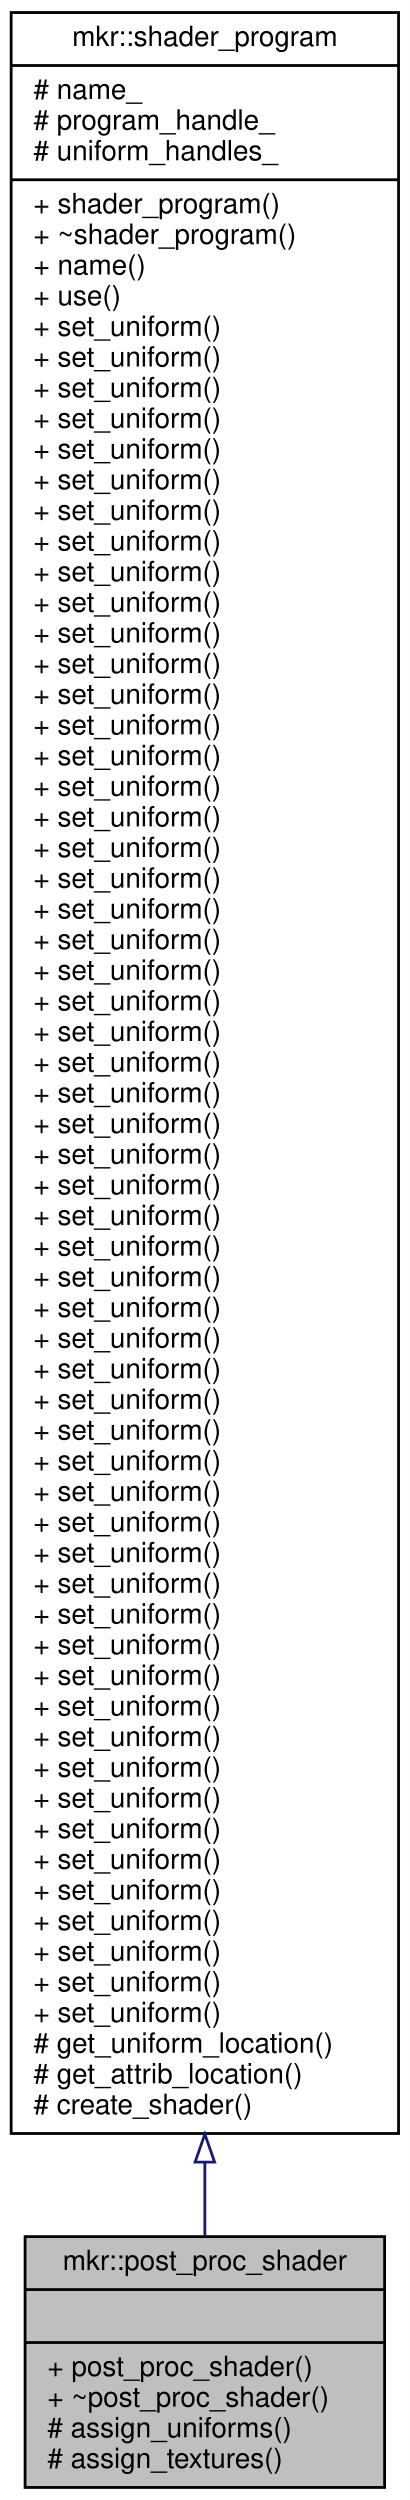
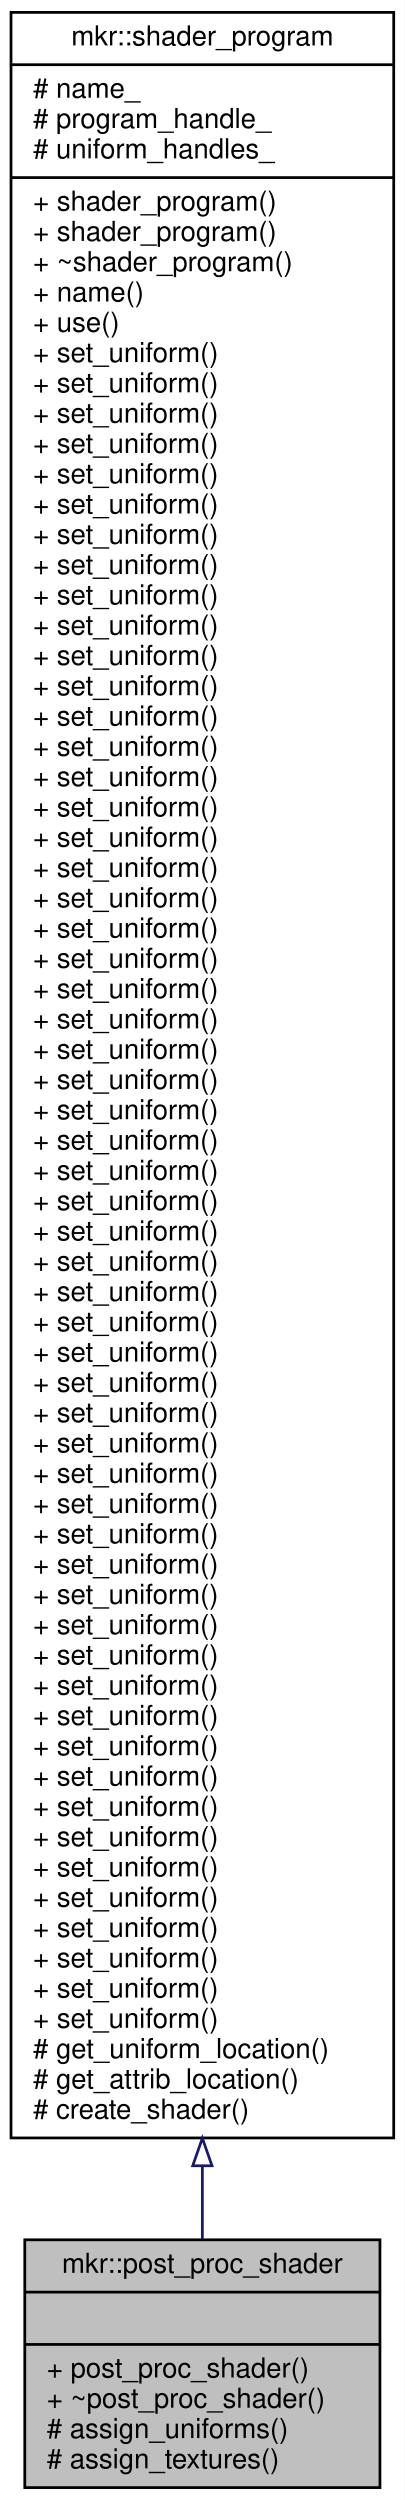
- <svg xmlns="http://www.w3.org/2000/svg" xmlns:xlink="http://www.w3.org/1999/xlink" width="147pt" height="897pt" viewBox="0.00 0.00 147.00 897.00">
-   <g id="graph0" class="graph" transform="scale(1 1) rotate(0) translate(4 893)">
-     <polygon fill="white" stroke="transparent" points="-4,4 -4,-893 143,-893 143,4 -4,4" />
+ <svg xmlns="http://www.w3.org/2000/svg" xmlns:xlink="http://www.w3.org/1999/xlink" width="147pt" height="908pt" viewBox="0.00 0.00 147.00 908.00">
+   <g id="graph0" class="graph" transform="scale(1 1) rotate(0) translate(4 904)">
+     <polygon fill="white" stroke="transparent" points="-4,4 -4,-904 143,-904 143,4 -4,4" />
    <g id="node1" class="node">
      <g id="a_node1">
        <a xlink:title=" ">
          <polygon fill="#bfbfbf" stroke="black" points="5,-0.5 5,-90.5 134,-90.5 134,-0.5 5,-0.5" />
          <text text-anchor="middle" x="69.5" y="-78.5" font-family="Helvetica,sans-Serif" font-size="10.00">mkr::post_proc_shader</text>
          <polyline fill="none" stroke="black" points="5,-71.5 134,-71.5 " />
          <text text-anchor="middle" x="69.5" y="-59.5" font-family="Helvetica,sans-Serif" font-size="10.00"> </text>
          <polyline fill="none" stroke="black" points="5,-52.5 134,-52.5 " />
          <text text-anchor="start" x="13" y="-40.5" font-family="Helvetica,sans-Serif" font-size="10.00">+ post_proc_shader()</text>
          <text text-anchor="start" x="13" y="-29.5" font-family="Helvetica,sans-Serif" font-size="10.00">+ ~post_proc_shader()</text>
          <text text-anchor="start" x="13" y="-18.5" font-family="Helvetica,sans-Serif" font-size="10.00"># assign_uniforms()</text>
          <text text-anchor="start" x="13" y="-7.5" font-family="Helvetica,sans-Serif" font-size="10.00"># assign_textures()</text>
        </a>
      </g>
    </g>
    <g id="node2" class="node">
      <g id="a_node2">
        <a xlink:href="classmkr_1_1shader__program.html" target="_top" xlink:title=" ">
-           <polygon fill="white" stroke="black" points="0,-127.5 0,-888.5 139,-888.5 139,-127.5 0,-127.5" />
-           <text text-anchor="middle" x="69.5" y="-876.5" font-family="Helvetica,sans-Serif" font-size="10.00">mkr::shader_program</text>
-           <polyline fill="none" stroke="black" points="0,-869.5 139,-869.5 " />
-           <text text-anchor="start" x="8" y="-857.5" font-family="Helvetica,sans-Serif" font-size="10.00"># name_</text>
-           <text text-anchor="start" x="8" y="-846.5" font-family="Helvetica,sans-Serif" font-size="10.00"># program_handle_</text>
-           <text text-anchor="start" x="8" y="-835.5" font-family="Helvetica,sans-Serif" font-size="10.00"># uniform_handles_</text>
-           <polyline fill="none" stroke="black" points="0,-828.5 139,-828.5 " />
+           <polygon fill="white" stroke="black" points="0,-127.5 0,-899.5 139,-899.5 139,-127.5 0,-127.5" />
+           <text text-anchor="middle" x="69.5" y="-887.5" font-family="Helvetica,sans-Serif" font-size="10.00">mkr::shader_program</text>
+           <polyline fill="none" stroke="black" points="0,-880.5 139,-880.5 " />
+           <text text-anchor="start" x="8" y="-868.5" font-family="Helvetica,sans-Serif" font-size="10.00"># name_</text>
+           <text text-anchor="start" x="8" y="-857.5" font-family="Helvetica,sans-Serif" font-size="10.00"># program_handle_</text>
+           <text text-anchor="start" x="8" y="-846.5" font-family="Helvetica,sans-Serif" font-size="10.00"># uniform_handles_</text>
+           <polyline fill="none" stroke="black" points="0,-839.5 139,-839.5 " />
+           <text text-anchor="start" x="8" y="-827.5" font-family="Helvetica,sans-Serif" font-size="10.00">+ shader_program()</text>
          <text text-anchor="start" x="8" y="-816.5" font-family="Helvetica,sans-Serif" font-size="10.00">+ shader_program()</text>
          <text text-anchor="start" x="8" y="-805.5" font-family="Helvetica,sans-Serif" font-size="10.00">+ ~shader_program()</text>
          <text text-anchor="start" x="8" y="-794.5" font-family="Helvetica,sans-Serif" font-size="10.00">+ name()</text>
          <text text-anchor="start" x="8" y="-783.5" font-family="Helvetica,sans-Serif" font-size="10.00">+ use()</text>
          <text text-anchor="start" x="8" y="-772.5" font-family="Helvetica,sans-Serif" font-size="10.00">+ set_uniform()</text>
          <text text-anchor="start" x="8" y="-761.5" font-family="Helvetica,sans-Serif" font-size="10.00">+ set_uniform()</text>
          <text text-anchor="start" x="8" y="-750.5" font-family="Helvetica,sans-Serif" font-size="10.00">+ set_uniform()</text>
          <text text-anchor="start" x="8" y="-739.5" font-family="Helvetica,sans-Serif" font-size="10.00">+ set_uniform()</text>
          <text text-anchor="start" x="8" y="-728.5" font-family="Helvetica,sans-Serif" font-size="10.00">+ set_uniform()</text>
          <text text-anchor="start" x="8" y="-717.5" font-family="Helvetica,sans-Serif" font-size="10.00">+ set_uniform()</text>
          <text text-anchor="start" x="8" y="-706.5" font-family="Helvetica,sans-Serif" font-size="10.00">+ set_uniform()</text>
          <text text-anchor="start" x="8" y="-695.5" font-family="Helvetica,sans-Serif" font-size="10.00">+ set_uniform()</text>
          <text text-anchor="start" x="8" y="-684.5" font-family="Helvetica,sans-Serif" font-size="10.00">+ set_uniform()</text>
          <text text-anchor="start" x="8" y="-673.5" font-family="Helvetica,sans-Serif" font-size="10.00">+ set_uniform()</text>
          <text text-anchor="start" x="8" y="-662.5" font-family="Helvetica,sans-Serif" font-size="10.00">+ set_uniform()</text>
          <text text-anchor="start" x="8" y="-651.5" font-family="Helvetica,sans-Serif" font-size="10.00">+ set_uniform()</text>
          <text text-anchor="start" x="8" y="-640.5" font-family="Helvetica,sans-Serif" font-size="10.00">+ set_uniform()</text>
          <text text-anchor="start" x="8" y="-629.5" font-family="Helvetica,sans-Serif" font-size="10.00">+ set_uniform()</text>
          <text text-anchor="start" x="8" y="-618.5" font-family="Helvetica,sans-Serif" font-size="10.00">+ set_uniform()</text>
          <text text-anchor="start" x="8" y="-607.5" font-family="Helvetica,sans-Serif" font-size="10.00">+ set_uniform()</text>
          <text text-anchor="start" x="8" y="-596.5" font-family="Helvetica,sans-Serif" font-size="10.00">+ set_uniform()</text>
          <text text-anchor="start" x="8" y="-585.5" font-family="Helvetica,sans-Serif" font-size="10.00">+ set_uniform()</text>
          <text text-anchor="start" x="8" y="-574.5" font-family="Helvetica,sans-Serif" font-size="10.00">+ set_uniform()</text>
          <text text-anchor="start" x="8" y="-563.5" font-family="Helvetica,sans-Serif" font-size="10.00">+ set_uniform()</text>
          <text text-anchor="start" x="8" y="-552.5" font-family="Helvetica,sans-Serif" font-size="10.00">+ set_uniform()</text>
          <text text-anchor="start" x="8" y="-541.5" font-family="Helvetica,sans-Serif" font-size="10.00">+ set_uniform()</text>
          <text text-anchor="start" x="8" y="-530.5" font-family="Helvetica,sans-Serif" font-size="10.00">+ set_uniform()</text>
          <text text-anchor="start" x="8" y="-519.5" font-family="Helvetica,sans-Serif" font-size="10.00">+ set_uniform()</text>
          <text text-anchor="start" x="8" y="-508.5" font-family="Helvetica,sans-Serif" font-size="10.00">+ set_uniform()</text>
          <text text-anchor="start" x="8" y="-497.5" font-family="Helvetica,sans-Serif" font-size="10.00">+ set_uniform()</text>
          <text text-anchor="start" x="8" y="-486.5" font-family="Helvetica,sans-Serif" font-size="10.00">+ set_uniform()</text>
          <text text-anchor="start" x="8" y="-475.5" font-family="Helvetica,sans-Serif" font-size="10.00">+ set_uniform()</text>
          <text text-anchor="start" x="8" y="-464.5" font-family="Helvetica,sans-Serif" font-size="10.00">+ set_uniform()</text>
          <text text-anchor="start" x="8" y="-453.5" font-family="Helvetica,sans-Serif" font-size="10.00">+ set_uniform()</text>
          <text text-anchor="start" x="8" y="-442.5" font-family="Helvetica,sans-Serif" font-size="10.00">+ set_uniform()</text>
          <text text-anchor="start" x="8" y="-431.5" font-family="Helvetica,sans-Serif" font-size="10.00">+ set_uniform()</text>
          <text text-anchor="start" x="8" y="-420.5" font-family="Helvetica,sans-Serif" font-size="10.00">+ set_uniform()</text>
          <text text-anchor="start" x="8" y="-409.5" font-family="Helvetica,sans-Serif" font-size="10.00">+ set_uniform()</text>
          <text text-anchor="start" x="8" y="-398.5" font-family="Helvetica,sans-Serif" font-size="10.00">+ set_uniform()</text>
          <text text-anchor="start" x="8" y="-387.5" font-family="Helvetica,sans-Serif" font-size="10.00">+ set_uniform()</text>
          <text text-anchor="start" x="8" y="-376.5" font-family="Helvetica,sans-Serif" font-size="10.00">+ set_uniform()</text>
          <text text-anchor="start" x="8" y="-365.5" font-family="Helvetica,sans-Serif" font-size="10.00">+ set_uniform()</text>
          <text text-anchor="start" x="8" y="-354.5" font-family="Helvetica,sans-Serif" font-size="10.00">+ set_uniform()</text>
          <text text-anchor="start" x="8" y="-343.5" font-family="Helvetica,sans-Serif" font-size="10.00">+ set_uniform()</text>
          <text text-anchor="start" x="8" y="-332.5" font-family="Helvetica,sans-Serif" font-size="10.00">+ set_uniform()</text>
          <text text-anchor="start" x="8" y="-321.5" font-family="Helvetica,sans-Serif" font-size="10.00">+ set_uniform()</text>
          <text text-anchor="start" x="8" y="-310.5" font-family="Helvetica,sans-Serif" font-size="10.00">+ set_uniform()</text>
          <text text-anchor="start" x="8" y="-299.5" font-family="Helvetica,sans-Serif" font-size="10.00">+ set_uniform()</text>
          <text text-anchor="start" x="8" y="-288.5" font-family="Helvetica,sans-Serif" font-size="10.00">+ set_uniform()</text>
          <text text-anchor="start" x="8" y="-277.5" font-family="Helvetica,sans-Serif" font-size="10.00">+ set_uniform()</text>
          <text text-anchor="start" x="8" y="-266.5" font-family="Helvetica,sans-Serif" font-size="10.00">+ set_uniform()</text>
          <text text-anchor="start" x="8" y="-255.5" font-family="Helvetica,sans-Serif" font-size="10.00">+ set_uniform()</text>
          <text text-anchor="start" x="8" y="-244.5" font-family="Helvetica,sans-Serif" font-size="10.00">+ set_uniform()</text>
          <text text-anchor="start" x="8" y="-233.5" font-family="Helvetica,sans-Serif" font-size="10.00">+ set_uniform()</text>
          <text text-anchor="start" x="8" y="-222.5" font-family="Helvetica,sans-Serif" font-size="10.00">+ set_uniform()</text>
          <text text-anchor="start" x="8" y="-211.5" font-family="Helvetica,sans-Serif" font-size="10.00">+ set_uniform()</text>
          <text text-anchor="start" x="8" y="-200.5" font-family="Helvetica,sans-Serif" font-size="10.00">+ set_uniform()</text>
          <text text-anchor="start" x="8" y="-189.5" font-family="Helvetica,sans-Serif" font-size="10.00">+ set_uniform()</text>
          <text text-anchor="start" x="8" y="-178.5" font-family="Helvetica,sans-Serif" font-size="10.00">+ set_uniform()</text>
          <text text-anchor="start" x="8" y="-167.5" font-family="Helvetica,sans-Serif" font-size="10.00">+ set_uniform()</text>
          <text text-anchor="start" x="8" y="-156.5" font-family="Helvetica,sans-Serif" font-size="10.00"># get_uniform_location()</text>
          <text text-anchor="start" x="8" y="-145.5" font-family="Helvetica,sans-Serif" font-size="10.00"># get_attrib_location()</text>
          <text text-anchor="start" x="8" y="-134.5" font-family="Helvetica,sans-Serif" font-size="10.00"># create_shader()</text>
        </a>
      </g>
    </g>
    <g id="edge1" class="edge">
-       <path fill="none" stroke="midnightblue" d="M69.5,-117.04C69.5,-107.5 69.5,-98.69 69.5,-90.75" />
-       <polygon fill="none" stroke="midnightblue" points="66,-117.24 69.5,-127.24 73,-117.24 66,-117.24" />
+       <path fill="none" stroke="midnightblue" d="M69.5,-117.18C69.5,-107.62 69.5,-98.78 69.5,-90.82" />
+       <polygon fill="none" stroke="midnightblue" points="66,-117.4 69.5,-127.4 73,-117.4 66,-117.4" />
    </g>
  </g>
</svg>
